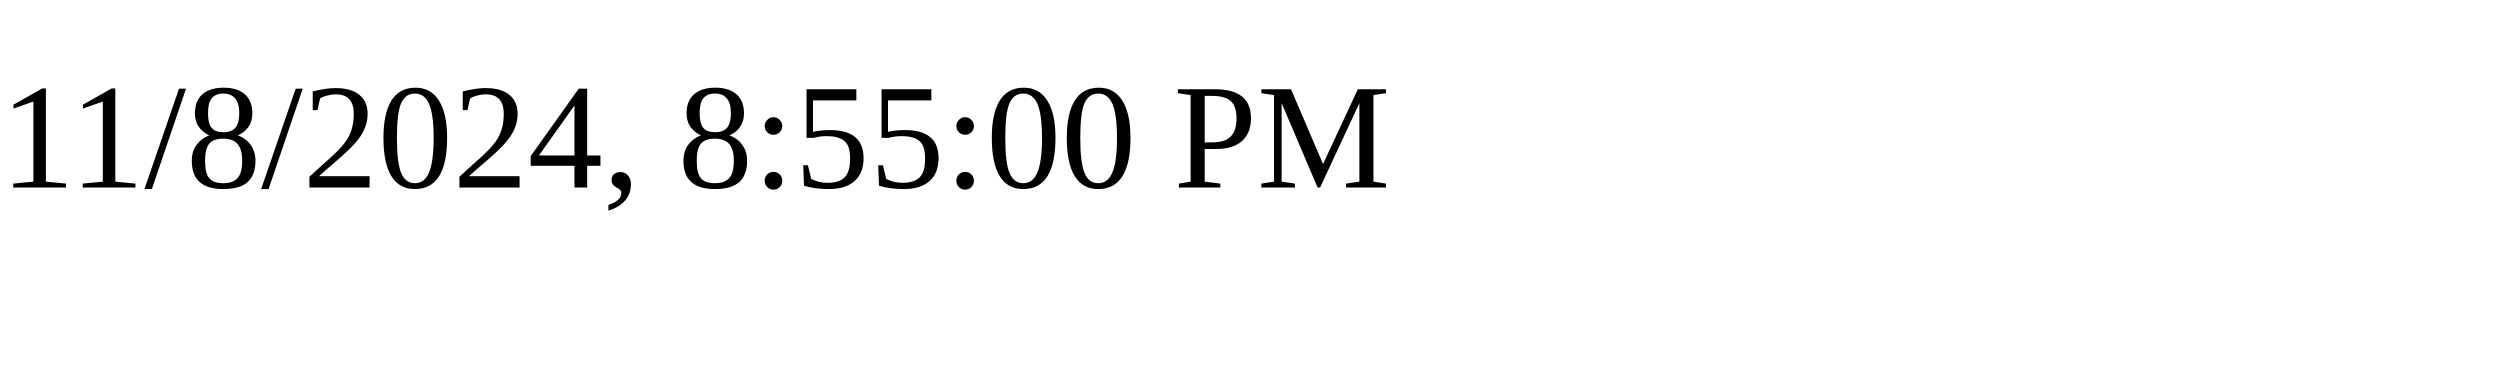
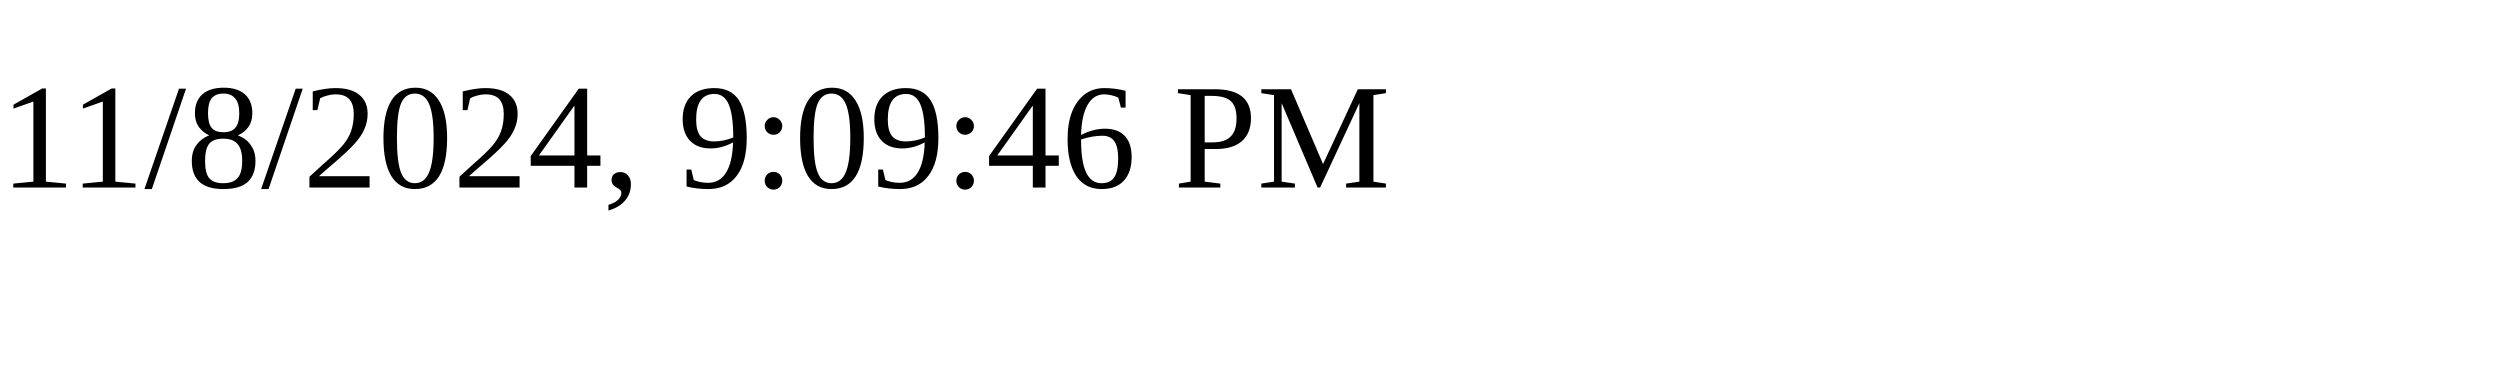
<svg xmlns="http://www.w3.org/2000/svg" height="30" width="200">
-   <text x="0" y="15">11/8/2024, 8:55:00 PM</text>
+   <text x="0" y="15">11/8/2024, 9:09:46 PM</text>
</svg>
